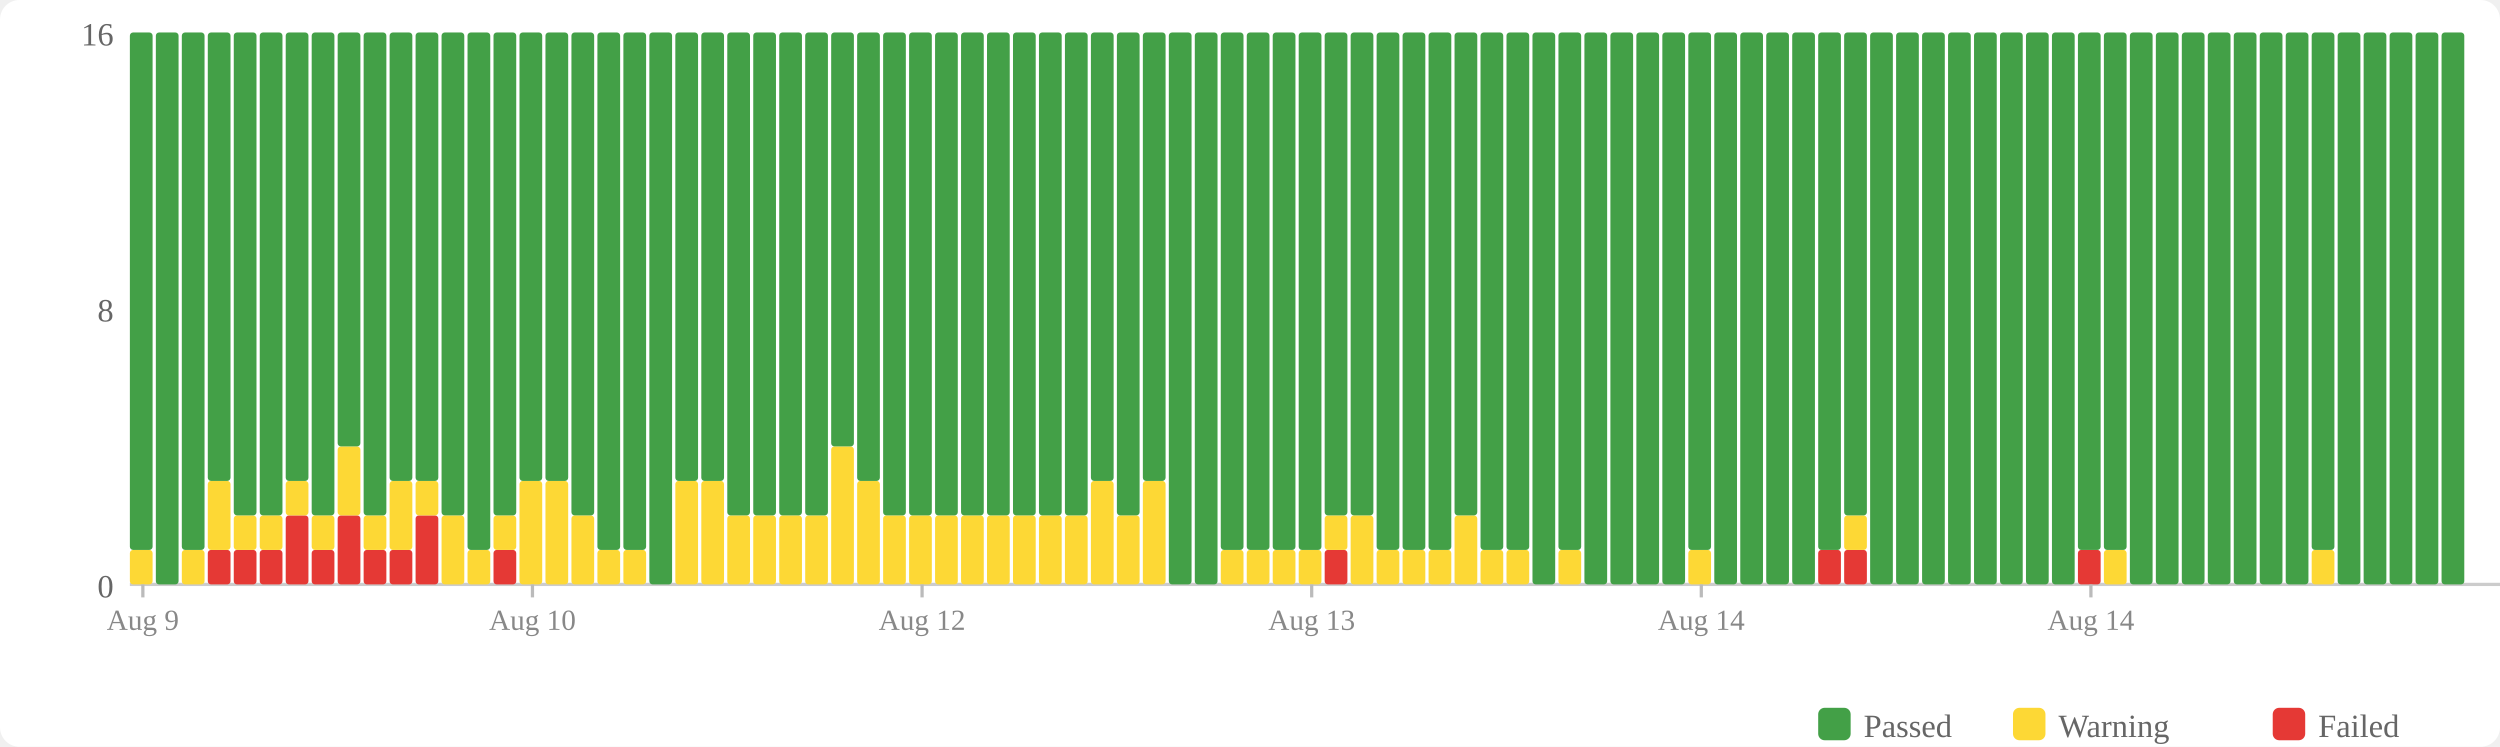
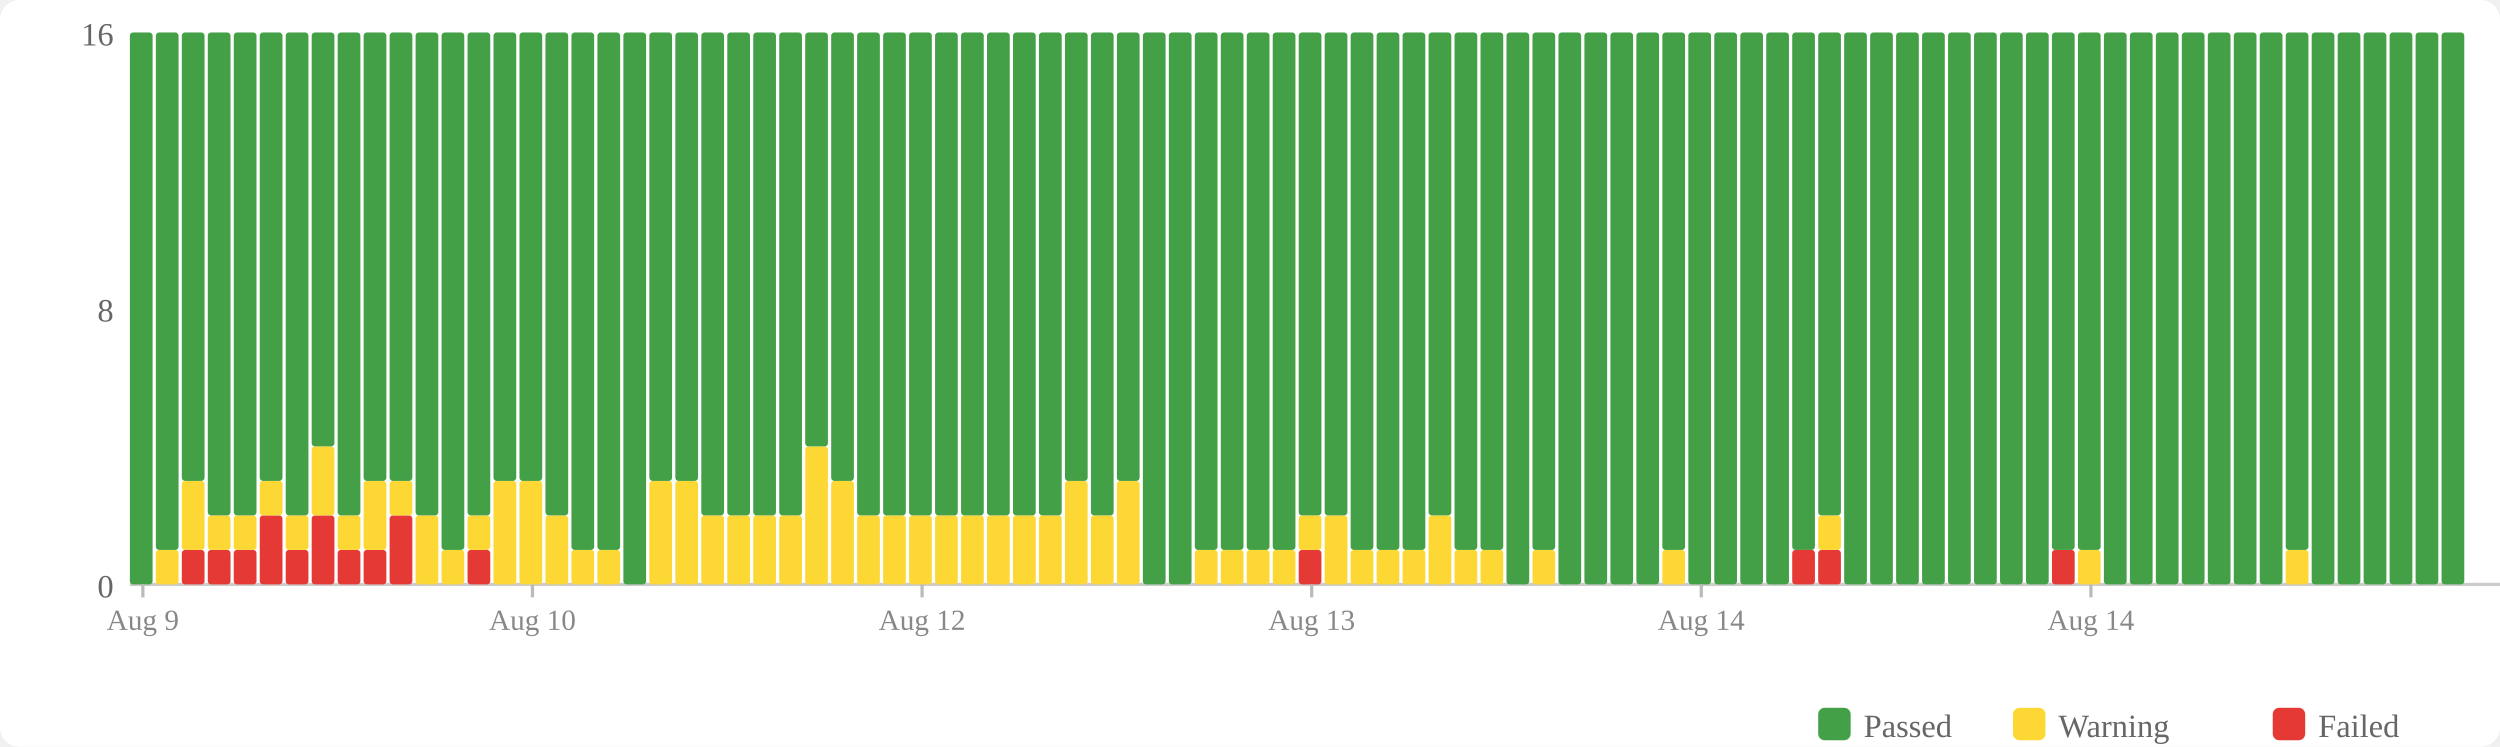
<svg xmlns="http://www.w3.org/2000/svg" width="770" height="230" viewBox="0 0 770 230">
  <rect width="770" height="230" fill="#fff" rx="6" />
  <rect x="560" y="218" width="10" height="10" fill="#43a047" rx="2" />
  <text x="574" y="227" font-size="10" fill="#666">Passed</text>
  <rect x="620" y="218" width="10" height="10" fill="#fdd835" rx="2" />
  <text x="634" y="227" font-size="10" fill="#666">Warning</text>
  <rect x="700" y="218" width="10" height="10" fill="#e53935" rx="2" />
  <text x="714" y="227" font-size="10" fill="#666">Failed</text>
  <text x="35" y="184" text-anchor="end" font-size="10" fill="#666">0</text>
  <text x="35" y="99" text-anchor="end" font-size="10" fill="#666">8</text>
  <text x="35" y="14" text-anchor="end" font-size="10" fill="#666">16</text>
  <line x1="40" y1="180" x2="770" y2="180" stroke="#ccc" stroke-width="1" />
-   <rect x="40" y="169.375" width="7" height="10.625" fill="#fdd835" rx="1" />
-   <rect x="40" y="10" width="7" height="159.375" fill="#43a047" rx="1" />
-   <rect x="48" y="10" width="7" height="170" fill="#43a047" rx="1" />
-   <rect x="56" y="169.375" width="7" height="10.625" fill="#fdd835" rx="1" />
-   <rect x="56" y="10" width="7" height="159.375" fill="#43a047" rx="1" />
+   <rect x="40" y="10" width="7" height="170" fill="#43a047" rx="1" />
+   <rect x="48" y="169.375" width="7" height="10.625" fill="#fdd835" rx="1" />
+   <rect x="48" y="10" width="7" height="159.375" fill="#43a047" rx="1" />
+   <rect x="56" y="169.375" width="7" height="10.625" fill="#e53935" rx="1" />
+   <rect x="56" y="148.125" width="7" height="21.25" fill="#fdd835" rx="1" />
+   <rect x="56" y="10" width="7" height="138.125" fill="#43a047" rx="1" />
  <rect x="64" y="169.375" width="7" height="10.625" fill="#e53935" rx="1" />
-   <rect x="64" y="148.125" width="7" height="21.25" fill="#fdd835" rx="1" />
-   <rect x="64" y="10" width="7" height="138.125" fill="#43a047" rx="1" />
+   <rect x="64" y="158.75" width="7" height="10.625" fill="#fdd835" rx="1" />
+   <rect x="64" y="10" width="7" height="148.75" fill="#43a047" rx="1" />
  <rect x="72" y="169.375" width="7" height="10.625" fill="#e53935" rx="1" />
  <rect x="72" y="158.75" width="7" height="10.625" fill="#fdd835" rx="1" />
  <rect x="72" y="10" width="7" height="148.75" fill="#43a047" rx="1" />
-   <rect x="80" y="169.375" width="7" height="10.625" fill="#e53935" rx="1" />
-   <rect x="80" y="158.75" width="7" height="10.625" fill="#fdd835" rx="1" />
-   <rect x="80" y="10" width="7" height="148.75" fill="#43a047" rx="1" />
-   <rect x="88" y="158.75" width="7" height="21.25" fill="#e53935" rx="1" />
-   <rect x="88" y="148.125" width="7" height="10.625" fill="#fdd835" rx="1" />
-   <rect x="88" y="10" width="7" height="138.125" fill="#43a047" rx="1" />
-   <rect x="96" y="169.375" width="7" height="10.625" fill="#e53935" rx="1" />
-   <rect x="96" y="158.75" width="7" height="10.625" fill="#fdd835" rx="1" />
-   <rect x="96" y="10" width="7" height="148.75" fill="#43a047" rx="1" />
-   <rect x="104" y="158.75" width="7" height="21.25" fill="#e53935" rx="1" />
-   <rect x="104" y="137.5" width="7" height="21.25" fill="#fdd835" rx="1" />
-   <rect x="104" y="10" width="7" height="127.5" fill="#43a047" rx="1" />
+   <rect x="80" y="158.75" width="7" height="21.25" fill="#e53935" rx="1" />
+   <rect x="80" y="148.125" width="7" height="10.625" fill="#fdd835" rx="1" />
+   <rect x="80" y="10" width="7" height="138.125" fill="#43a047" rx="1" />
+   <rect x="88" y="169.375" width="7" height="10.625" fill="#e53935" rx="1" />
+   <rect x="88" y="158.75" width="7" height="10.625" fill="#fdd835" rx="1" />
+   <rect x="88" y="10" width="7" height="148.75" fill="#43a047" rx="1" />
+   <rect x="96" y="158.75" width="7" height="21.25" fill="#e53935" rx="1" />
+   <rect x="96" y="137.5" width="7" height="21.25" fill="#fdd835" rx="1" />
+   <rect x="96" y="10" width="7" height="127.5" fill="#43a047" rx="1" />
+   <rect x="104" y="169.375" width="7" height="10.625" fill="#e53935" rx="1" />
+   <rect x="104" y="158.75" width="7" height="10.625" fill="#fdd835" rx="1" />
+   <rect x="104" y="10" width="7" height="148.75" fill="#43a047" rx="1" />
  <rect x="112" y="169.375" width="7" height="10.625" fill="#e53935" rx="1" />
-   <rect x="112" y="158.75" width="7" height="10.625" fill="#fdd835" rx="1" />
-   <rect x="112" y="10" width="7" height="148.75" fill="#43a047" rx="1" />
-   <rect x="120" y="169.375" width="7" height="10.625" fill="#e53935" rx="1" />
-   <rect x="120" y="148.125" width="7" height="21.25" fill="#fdd835" rx="1" />
+   <rect x="112" y="148.125" width="7" height="21.25" fill="#fdd835" rx="1" />
+   <rect x="112" y="10" width="7" height="138.125" fill="#43a047" rx="1" />
+   <rect x="120" y="158.75" width="7" height="21.25" fill="#e53935" rx="1" />
+   <rect x="120" y="148.125" width="7" height="10.625" fill="#fdd835" rx="1" />
  <rect x="120" y="10" width="7" height="138.125" fill="#43a047" rx="1" />
-   <rect x="128" y="158.75" width="7" height="21.25" fill="#e53935" rx="1" />
-   <rect x="128" y="148.125" width="7" height="10.625" fill="#fdd835" rx="1" />
-   <rect x="128" y="10" width="7" height="138.125" fill="#43a047" rx="1" />
-   <rect x="136" y="158.75" width="7" height="21.25" fill="#fdd835" rx="1" />
-   <rect x="136" y="10" width="7" height="148.75" fill="#43a047" rx="1" />
-   <rect x="144" y="169.375" width="7" height="10.625" fill="#fdd835" rx="1" />
-   <rect x="144" y="10" width="7" height="159.375" fill="#43a047" rx="1" />
-   <rect x="152" y="169.375" width="7" height="10.625" fill="#e53935" rx="1" />
-   <rect x="152" y="158.75" width="7" height="10.625" fill="#fdd835" rx="1" />
-   <rect x="152" y="10" width="7" height="148.75" fill="#43a047" rx="1" />
+   <rect x="128" y="158.75" width="7" height="21.25" fill="#fdd835" rx="1" />
+   <rect x="128" y="10" width="7" height="148.75" fill="#43a047" rx="1" />
+   <rect x="136" y="169.375" width="7" height="10.625" fill="#fdd835" rx="1" />
+   <rect x="136" y="10" width="7" height="159.375" fill="#43a047" rx="1" />
+   <rect x="144" y="169.375" width="7" height="10.625" fill="#e53935" rx="1" />
+   <rect x="144" y="158.75" width="7" height="10.625" fill="#fdd835" rx="1" />
+   <rect x="144" y="10" width="7" height="148.75" fill="#43a047" rx="1" />
+   <rect x="152" y="148.125" width="7" height="31.875" fill="#fdd835" rx="1" />
+   <rect x="152" y="10" width="7" height="138.125" fill="#43a047" rx="1" />
  <rect x="160" y="148.125" width="7" height="31.875" fill="#fdd835" rx="1" />
  <rect x="160" y="10" width="7" height="138.125" fill="#43a047" rx="1" />
-   <rect x="168" y="148.125" width="7" height="31.875" fill="#fdd835" rx="1" />
-   <rect x="168" y="10" width="7" height="138.125" fill="#43a047" rx="1" />
-   <rect x="176" y="158.75" width="7" height="21.25" fill="#fdd835" rx="1" />
-   <rect x="176" y="10" width="7" height="148.75" fill="#43a047" rx="1" />
+   <rect x="168" y="158.75" width="7" height="21.25" fill="#fdd835" rx="1" />
+   <rect x="168" y="10" width="7" height="148.75" fill="#43a047" rx="1" />
+   <rect x="176" y="169.375" width="7" height="10.625" fill="#fdd835" rx="1" />
+   <rect x="176" y="10" width="7" height="159.375" fill="#43a047" rx="1" />
  <rect x="184" y="169.375" width="7" height="10.625" fill="#fdd835" rx="1" />
  <rect x="184" y="10" width="7" height="159.375" fill="#43a047" rx="1" />
-   <rect x="192" y="169.375" width="7" height="10.625" fill="#fdd835" rx="1" />
-   <rect x="192" y="10" width="7" height="159.375" fill="#43a047" rx="1" />
-   <rect x="200" y="10" width="7" height="170" fill="#43a047" rx="1" />
+   <rect x="192" y="10" width="7" height="170" fill="#43a047" rx="1" />
+   <rect x="200" y="148.125" width="7" height="31.875" fill="#fdd835" rx="1" />
+   <rect x="200" y="10" width="7" height="138.125" fill="#43a047" rx="1" />
  <rect x="208" y="148.125" width="7" height="31.875" fill="#fdd835" rx="1" />
  <rect x="208" y="10" width="7" height="138.125" fill="#43a047" rx="1" />
-   <rect x="216" y="148.125" width="7" height="31.875" fill="#fdd835" rx="1" />
-   <rect x="216" y="10" width="7" height="138.125" fill="#43a047" rx="1" />
+   <rect x="216" y="158.75" width="7" height="21.25" fill="#fdd835" rx="1" />
+   <rect x="216" y="10" width="7" height="148.75" fill="#43a047" rx="1" />
  <rect x="224" y="158.75" width="7" height="21.25" fill="#fdd835" rx="1" />
  <rect x="224" y="10" width="7" height="148.75" fill="#43a047" rx="1" />
  <rect x="232" y="158.75" width="7" height="21.25" fill="#fdd835" rx="1" />
  <rect x="232" y="10" width="7" height="148.75" fill="#43a047" rx="1" />
  <rect x="240" y="158.75" width="7" height="21.25" fill="#fdd835" rx="1" />
  <rect x="240" y="10" width="7" height="148.75" fill="#43a047" rx="1" />
-   <rect x="248" y="158.75" width="7" height="21.25" fill="#fdd835" rx="1" />
-   <rect x="248" y="10" width="7" height="148.75" fill="#43a047" rx="1" />
-   <rect x="256" y="137.5" width="7" height="42.5" fill="#fdd835" rx="1" />
-   <rect x="256" y="10" width="7" height="127.5" fill="#43a047" rx="1" />
-   <rect x="264" y="148.125" width="7" height="31.875" fill="#fdd835" rx="1" />
-   <rect x="264" y="10" width="7" height="138.125" fill="#43a047" rx="1" />
+   <rect x="248" y="137.5" width="7" height="42.5" fill="#fdd835" rx="1" />
+   <rect x="248" y="10" width="7" height="127.5" fill="#43a047" rx="1" />
+   <rect x="256" y="148.125" width="7" height="31.875" fill="#fdd835" rx="1" />
+   <rect x="256" y="10" width="7" height="138.125" fill="#43a047" rx="1" />
+   <rect x="264" y="158.75" width="7" height="21.25" fill="#fdd835" rx="1" />
+   <rect x="264" y="10" width="7" height="148.75" fill="#43a047" rx="1" />
  <rect x="272" y="158.75" width="7" height="21.25" fill="#fdd835" rx="1" />
  <rect x="272" y="10" width="7" height="148.75" fill="#43a047" rx="1" />
  <rect x="280" y="158.75" width="7" height="21.25" fill="#fdd835" rx="1" />
  <rect x="280" y="10" width="7" height="148.75" fill="#43a047" rx="1" />
  <rect x="288" y="158.75" width="7" height="21.25" fill="#fdd835" rx="1" />
  <rect x="288" y="10" width="7" height="148.75" fill="#43a047" rx="1" />
  <rect x="296" y="158.75" width="7" height="21.25" fill="#fdd835" rx="1" />
  <rect x="296" y="10" width="7" height="148.75" fill="#43a047" rx="1" />
  <rect x="304" y="158.75" width="7" height="21.25" fill="#fdd835" rx="1" />
  <rect x="304" y="10" width="7" height="148.75" fill="#43a047" rx="1" />
  <rect x="312" y="158.75" width="7" height="21.25" fill="#fdd835" rx="1" />
  <rect x="312" y="10" width="7" height="148.75" fill="#43a047" rx="1" />
  <rect x="320" y="158.75" width="7" height="21.25" fill="#fdd835" rx="1" />
  <rect x="320" y="10" width="7" height="148.75" fill="#43a047" rx="1" />
-   <rect x="328" y="158.75" width="7" height="21.25" fill="#fdd835" rx="1" />
-   <rect x="328" y="10" width="7" height="148.75" fill="#43a047" rx="1" />
-   <rect x="336" y="148.125" width="7" height="31.875" fill="#fdd835" rx="1" />
-   <rect x="336" y="10" width="7" height="138.125" fill="#43a047" rx="1" />
-   <rect x="344" y="158.75" width="7" height="21.25" fill="#fdd835" rx="1" />
-   <rect x="344" y="10" width="7" height="148.75" fill="#43a047" rx="1" />
-   <rect x="352" y="148.125" width="7" height="31.875" fill="#fdd835" rx="1" />
-   <rect x="352" y="10" width="7" height="138.125" fill="#43a047" rx="1" />
+   <rect x="328" y="148.125" width="7" height="31.875" fill="#fdd835" rx="1" />
+   <rect x="328" y="10" width="7" height="138.125" fill="#43a047" rx="1" />
+   <rect x="336" y="158.75" width="7" height="21.25" fill="#fdd835" rx="1" />
+   <rect x="336" y="10" width="7" height="148.75" fill="#43a047" rx="1" />
+   <rect x="344" y="148.125" width="7" height="31.875" fill="#fdd835" rx="1" />
+   <rect x="344" y="10" width="7" height="138.125" fill="#43a047" rx="1" />
+   <rect x="352" y="10" width="7" height="170" fill="#43a047" rx="1" />
  <rect x="360" y="10" width="7" height="170" fill="#43a047" rx="1" />
-   <rect x="368" y="10" width="7" height="170" fill="#43a047" rx="1" />
+   <rect x="368" y="169.375" width="7" height="10.625" fill="#fdd835" rx="1" />
+   <rect x="368" y="10" width="7" height="159.375" fill="#43a047" rx="1" />
  <rect x="376" y="169.375" width="7" height="10.625" fill="#fdd835" rx="1" />
  <rect x="376" y="10" width="7" height="159.375" fill="#43a047" rx="1" />
  <rect x="384" y="169.375" width="7" height="10.625" fill="#fdd835" rx="1" />
  <rect x="384" y="10" width="7" height="159.375" fill="#43a047" rx="1" />
  <rect x="392" y="169.375" width="7" height="10.625" fill="#fdd835" rx="1" />
  <rect x="392" y="10" width="7" height="159.375" fill="#43a047" rx="1" />
-   <rect x="400" y="169.375" width="7" height="10.625" fill="#fdd835" rx="1" />
-   <rect x="400" y="10" width="7" height="159.375" fill="#43a047" rx="1" />
-   <rect x="408" y="169.375" width="7" height="10.625" fill="#e53935" rx="1" />
-   <rect x="408" y="158.75" width="7" height="10.625" fill="#fdd835" rx="1" />
+   <rect x="400" y="169.375" width="7" height="10.625" fill="#e53935" rx="1" />
+   <rect x="400" y="158.75" width="7" height="10.625" fill="#fdd835" rx="1" />
+   <rect x="400" y="10" width="7" height="148.75" fill="#43a047" rx="1" />
+   <rect x="408" y="158.75" width="7" height="21.25" fill="#fdd835" rx="1" />
  <rect x="408" y="10" width="7" height="148.75" fill="#43a047" rx="1" />
-   <rect x="416" y="158.75" width="7" height="21.25" fill="#fdd835" rx="1" />
-   <rect x="416" y="10" width="7" height="148.75" fill="#43a047" rx="1" />
+   <rect x="416" y="169.375" width="7" height="10.625" fill="#fdd835" rx="1" />
+   <rect x="416" y="10" width="7" height="159.375" fill="#43a047" rx="1" />
  <rect x="424" y="169.375" width="7" height="10.625" fill="#fdd835" rx="1" />
  <rect x="424" y="10" width="7" height="159.375" fill="#43a047" rx="1" />
  <rect x="432" y="169.375" width="7" height="10.625" fill="#fdd835" rx="1" />
  <rect x="432" y="10" width="7" height="159.375" fill="#43a047" rx="1" />
-   <rect x="440" y="169.375" width="7" height="10.625" fill="#fdd835" rx="1" />
-   <rect x="440" y="10" width="7" height="159.375" fill="#43a047" rx="1" />
-   <rect x="448" y="158.75" width="7" height="21.25" fill="#fdd835" rx="1" />
-   <rect x="448" y="10" width="7" height="148.75" fill="#43a047" rx="1" />
+   <rect x="440" y="158.75" width="7" height="21.25" fill="#fdd835" rx="1" />
+   <rect x="440" y="10" width="7" height="148.75" fill="#43a047" rx="1" />
+   <rect x="448" y="169.375" width="7" height="10.625" fill="#fdd835" rx="1" />
+   <rect x="448" y="10" width="7" height="159.375" fill="#43a047" rx="1" />
  <rect x="456" y="169.375" width="7" height="10.625" fill="#fdd835" rx="1" />
  <rect x="456" y="10" width="7" height="159.375" fill="#43a047" rx="1" />
-   <rect x="464" y="169.375" width="7" height="10.625" fill="#fdd835" rx="1" />
-   <rect x="464" y="10" width="7" height="159.375" fill="#43a047" rx="1" />
-   <rect x="472" y="10" width="7" height="170" fill="#43a047" rx="1" />
-   <rect x="480" y="169.375" width="7" height="10.625" fill="#fdd835" rx="1" />
-   <rect x="480" y="10" width="7" height="159.375" fill="#43a047" rx="1" />
+   <rect x="464" y="10" width="7" height="170" fill="#43a047" rx="1" />
+   <rect x="472" y="169.375" width="7" height="10.625" fill="#fdd835" rx="1" />
+   <rect x="472" y="10" width="7" height="159.375" fill="#43a047" rx="1" />
+   <rect x="480" y="10" width="7" height="170" fill="#43a047" rx="1" />
  <rect x="488" y="10" width="7" height="170" fill="#43a047" rx="1" />
  <rect x="496" y="10" width="7" height="170" fill="#43a047" rx="1" />
  <rect x="504" y="10" width="7" height="170" fill="#43a047" rx="1" />
-   <rect x="512" y="10" width="7" height="170" fill="#43a047" rx="1" />
-   <rect x="520" y="169.375" width="7" height="10.625" fill="#fdd835" rx="1" />
-   <rect x="520" y="10" width="7" height="159.375" fill="#43a047" rx="1" />
+   <rect x="512" y="169.375" width="7" height="10.625" fill="#fdd835" rx="1" />
+   <rect x="512" y="10" width="7" height="159.375" fill="#43a047" rx="1" />
+   <rect x="520" y="10" width="7" height="170" fill="#43a047" rx="1" />
  <rect x="528" y="10" width="7" height="170" fill="#43a047" rx="1" />
  <rect x="536" y="10" width="7" height="170" fill="#43a047" rx="1" />
  <rect x="544" y="10" width="7" height="170" fill="#43a047" rx="1" />
-   <rect x="552" y="10" width="7" height="170" fill="#43a047" rx="1" />
+   <rect x="552" y="169.375" width="7" height="10.625" fill="#e53935" rx="1" />
+   <rect x="552" y="10" width="7" height="159.375" fill="#43a047" rx="1" />
  <rect x="560" y="169.375" width="7" height="10.625" fill="#e53935" rx="1" />
-   <rect x="560" y="10" width="7" height="159.375" fill="#43a047" rx="1" />
-   <rect x="568" y="169.375" width="7" height="10.625" fill="#e53935" rx="1" />
-   <rect x="568" y="158.75" width="7" height="10.625" fill="#fdd835" rx="1" />
-   <rect x="568" y="10" width="7" height="148.75" fill="#43a047" rx="1" />
+   <rect x="560" y="158.75" width="7" height="10.625" fill="#fdd835" rx="1" />
+   <rect x="560" y="10" width="7" height="148.75" fill="#43a047" rx="1" />
+   <rect x="568" y="10" width="7" height="170" fill="#43a047" rx="1" />
  <rect x="576" y="10" width="7" height="170" fill="#43a047" rx="1" />
  <rect x="584" y="10" width="7" height="170" fill="#43a047" rx="1" />
  <rect x="592" y="10" width="7" height="170" fill="#43a047" rx="1" />
  <rect x="600" y="10" width="7" height="170" fill="#43a047" rx="1" />
  <rect x="608" y="10" width="7" height="170" fill="#43a047" rx="1" />
  <rect x="616" y="10" width="7" height="170" fill="#43a047" rx="1" />
  <rect x="624" y="10" width="7" height="170" fill="#43a047" rx="1" />
-   <rect x="632" y="10" width="7" height="170" fill="#43a047" rx="1" />
-   <rect x="640" y="169.375" width="7" height="10.625" fill="#e53935" rx="1" />
+   <rect x="632" y="169.375" width="7" height="10.625" fill="#e53935" rx="1" />
+   <rect x="632" y="10" width="7" height="159.375" fill="#43a047" rx="1" />
+   <rect x="640" y="169.375" width="7" height="10.625" fill="#fdd835" rx="1" />
  <rect x="640" y="10" width="7" height="159.375" fill="#43a047" rx="1" />
-   <rect x="648" y="169.375" width="7" height="10.625" fill="#fdd835" rx="1" />
-   <rect x="648" y="10" width="7" height="159.375" fill="#43a047" rx="1" />
+   <rect x="648" y="10" width="7" height="170" fill="#43a047" rx="1" />
  <rect x="656" y="10" width="7" height="170" fill="#43a047" rx="1" />
  <rect x="664" y="10" width="7" height="170" fill="#43a047" rx="1" />
  <rect x="672" y="10" width="7" height="170" fill="#43a047" rx="1" />
  <rect x="680" y="10" width="7" height="170" fill="#43a047" rx="1" />
  <rect x="688" y="10" width="7" height="170" fill="#43a047" rx="1" />
  <rect x="696" y="10" width="7" height="170" fill="#43a047" rx="1" />
-   <rect x="704" y="10" width="7" height="170" fill="#43a047" rx="1" />
-   <rect x="712" y="169.375" width="7" height="10.625" fill="#fdd835" rx="1" />
-   <rect x="712" y="10" width="7" height="159.375" fill="#43a047" rx="1" />
+   <rect x="704" y="169.375" width="7" height="10.625" fill="#fdd835" rx="1" />
+   <rect x="704" y="10" width="7" height="159.375" fill="#43a047" rx="1" />
+   <rect x="712" y="10" width="7" height="170" fill="#43a047" rx="1" />
  <rect x="720" y="10" width="7" height="170" fill="#43a047" rx="1" />
  <rect x="728" y="10" width="7" height="170" fill="#43a047" rx="1" />
  <rect x="736" y="10" width="7" height="170" fill="#43a047" rx="1" />
  <rect x="744" y="10" width="7" height="170" fill="#43a047" rx="1" />
  <rect x="752" y="10" width="7" height="170" fill="#43a047" rx="1" />
  <line x1="44.0" y1="180" x2="44.0" y2="184" stroke="#bbb" stroke-width="1" />
  <text x="44.0" y="194" text-anchor="middle" font-size="9" fill="#888">Aug 9</text>
  <line x1="164.0" y1="180" x2="164.0" y2="184" stroke="#bbb" stroke-width="1" />
  <text x="164.0" y="194" text-anchor="middle" font-size="9" fill="#888">Aug 10</text>
  <line x1="284.0" y1="180" x2="284.0" y2="184" stroke="#bbb" stroke-width="1" />
  <text x="284.0" y="194" text-anchor="middle" font-size="9" fill="#888">Aug 12</text>
  <line x1="404.0" y1="180" x2="404.0" y2="184" stroke="#bbb" stroke-width="1" />
  <text x="404.0" y="194" text-anchor="middle" font-size="9" fill="#888">Aug 13</text>
  <line x1="524.0" y1="180" x2="524.0" y2="184" stroke="#bbb" stroke-width="1" />
  <text x="524.0" y="194" text-anchor="middle" font-size="9" fill="#888">Aug 14</text>
  <line x1="644.0" y1="180" x2="644.0" y2="184" stroke="#bbb" stroke-width="1" />
  <text x="644.0" y="194" text-anchor="middle" font-size="9" fill="#888">Aug 14</text>
</svg>
